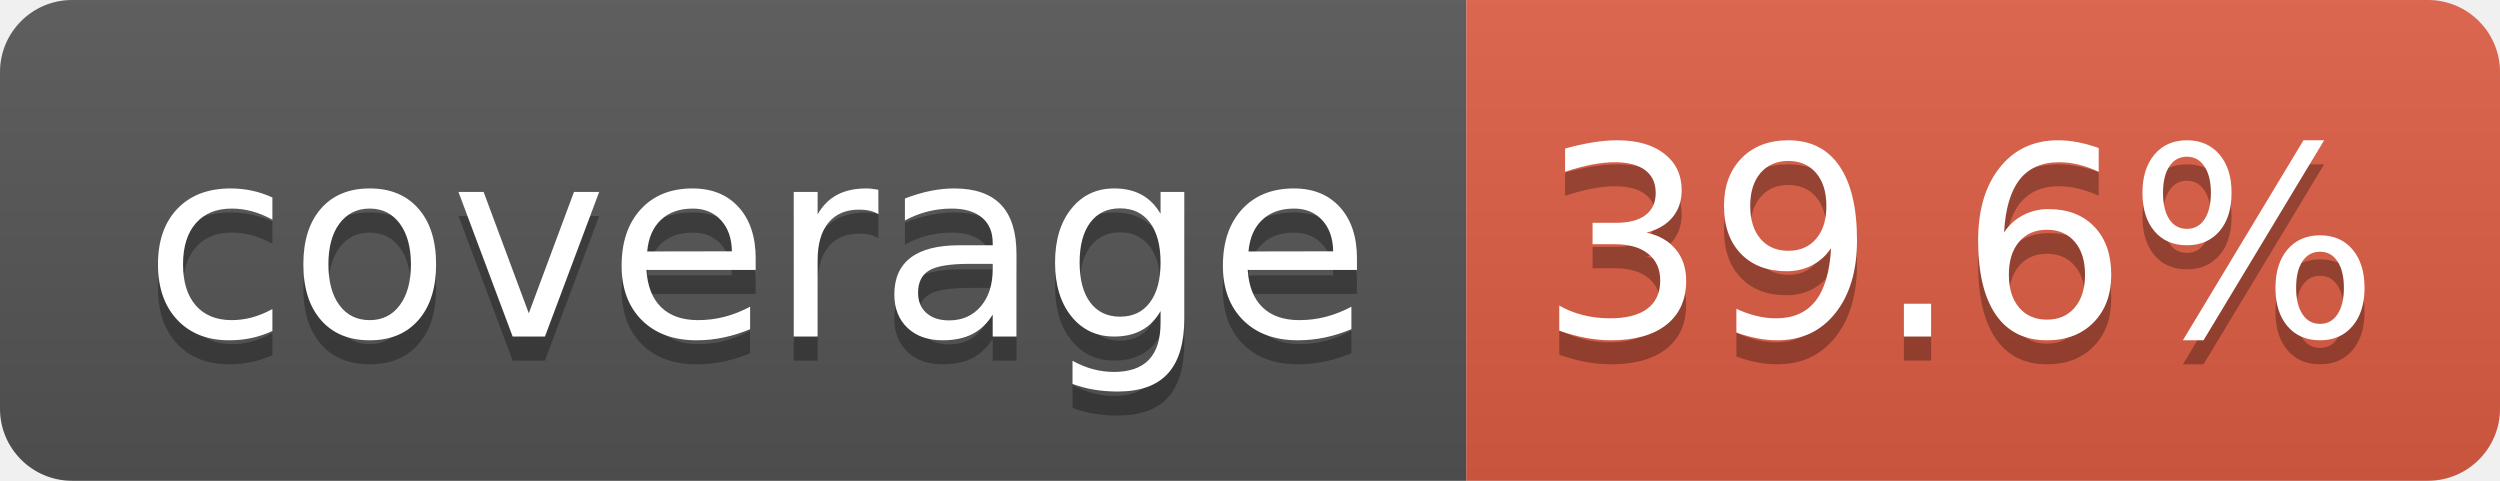
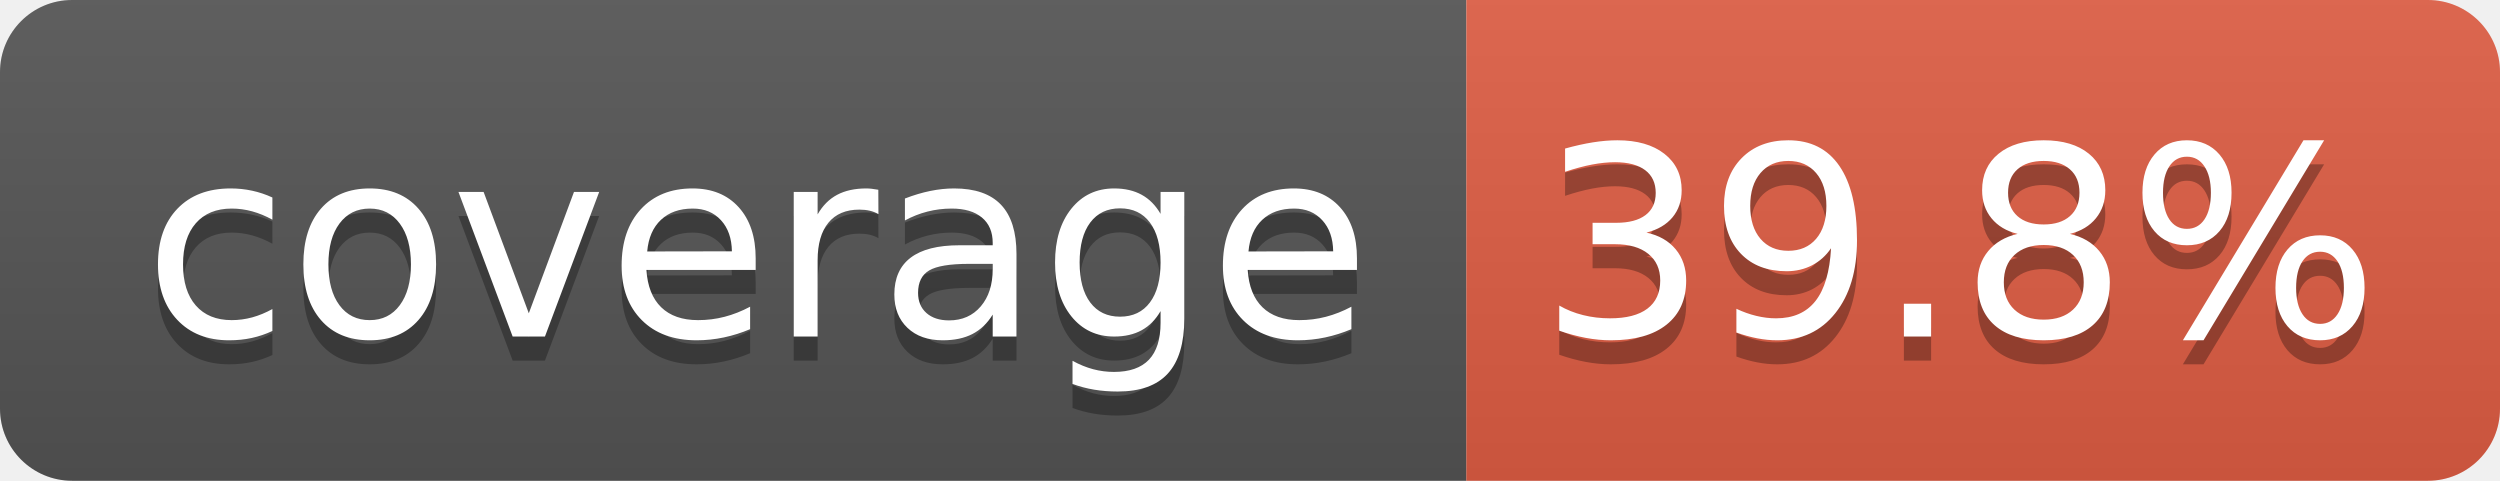
- <svg xmlns="http://www.w3.org/2000/svg" width="104" height="20" role="img" aria-label="coverage: 39.6%">
+ <svg xmlns="http://www.w3.org/2000/svg" width="104" height="20" role="img" aria-label="coverage: 39.8%">
  <linearGradient id="s" x2="0" y2="100%">
    <stop offset="0" stop-color="#bbb" stop-opacity=".1" />
    <stop offset="1" stop-opacity=".1" />
  </linearGradient>
  <clipPath id="r">
    <rect width="104" height="20" rx="3" fill="#fff" />
  </clipPath>
  <g clip-path="url(#r)">
    <rect width="61" height="20" fill="#555" />
    <rect x="61" width="43" height="20" fill="#e05d44" />
    <rect width="104" height="20" fill="url(#s)" />
  </g>
  <g fill="#fff" text-anchor="middle" font-family="Verdana,Geneva,DejaVu Sans,sans-serif" text-rendering="geometricPrecision" font-size="110">
    <text aria-hidden="true" x="315" y="150" fill="#010101" fill-opacity=".3" transform="scale(.1)" textLength="510">coverage</text>
    <text x="315" y="140" transform="scale(.1)" fill="#fff" textLength="510">coverage</text>
-     <text aria-hidden="true" x="815" y="150" fill="#010101" fill-opacity=".3" transform="scale(.1)" textLength="330">39.6%</text>
-     <text x="815" y="140" transform="scale(.1)" fill="#fff" textLength="330">39.6%</text>
+     <text aria-hidden="true" x="815" y="150" fill="#010101" fill-opacity=".3" transform="scale(.1)" textLength="330">39.8%</text>
+     <text x="815" y="140" transform="scale(.1)" fill="#fff" textLength="330">39.8%</text>
  </g>
</svg>
